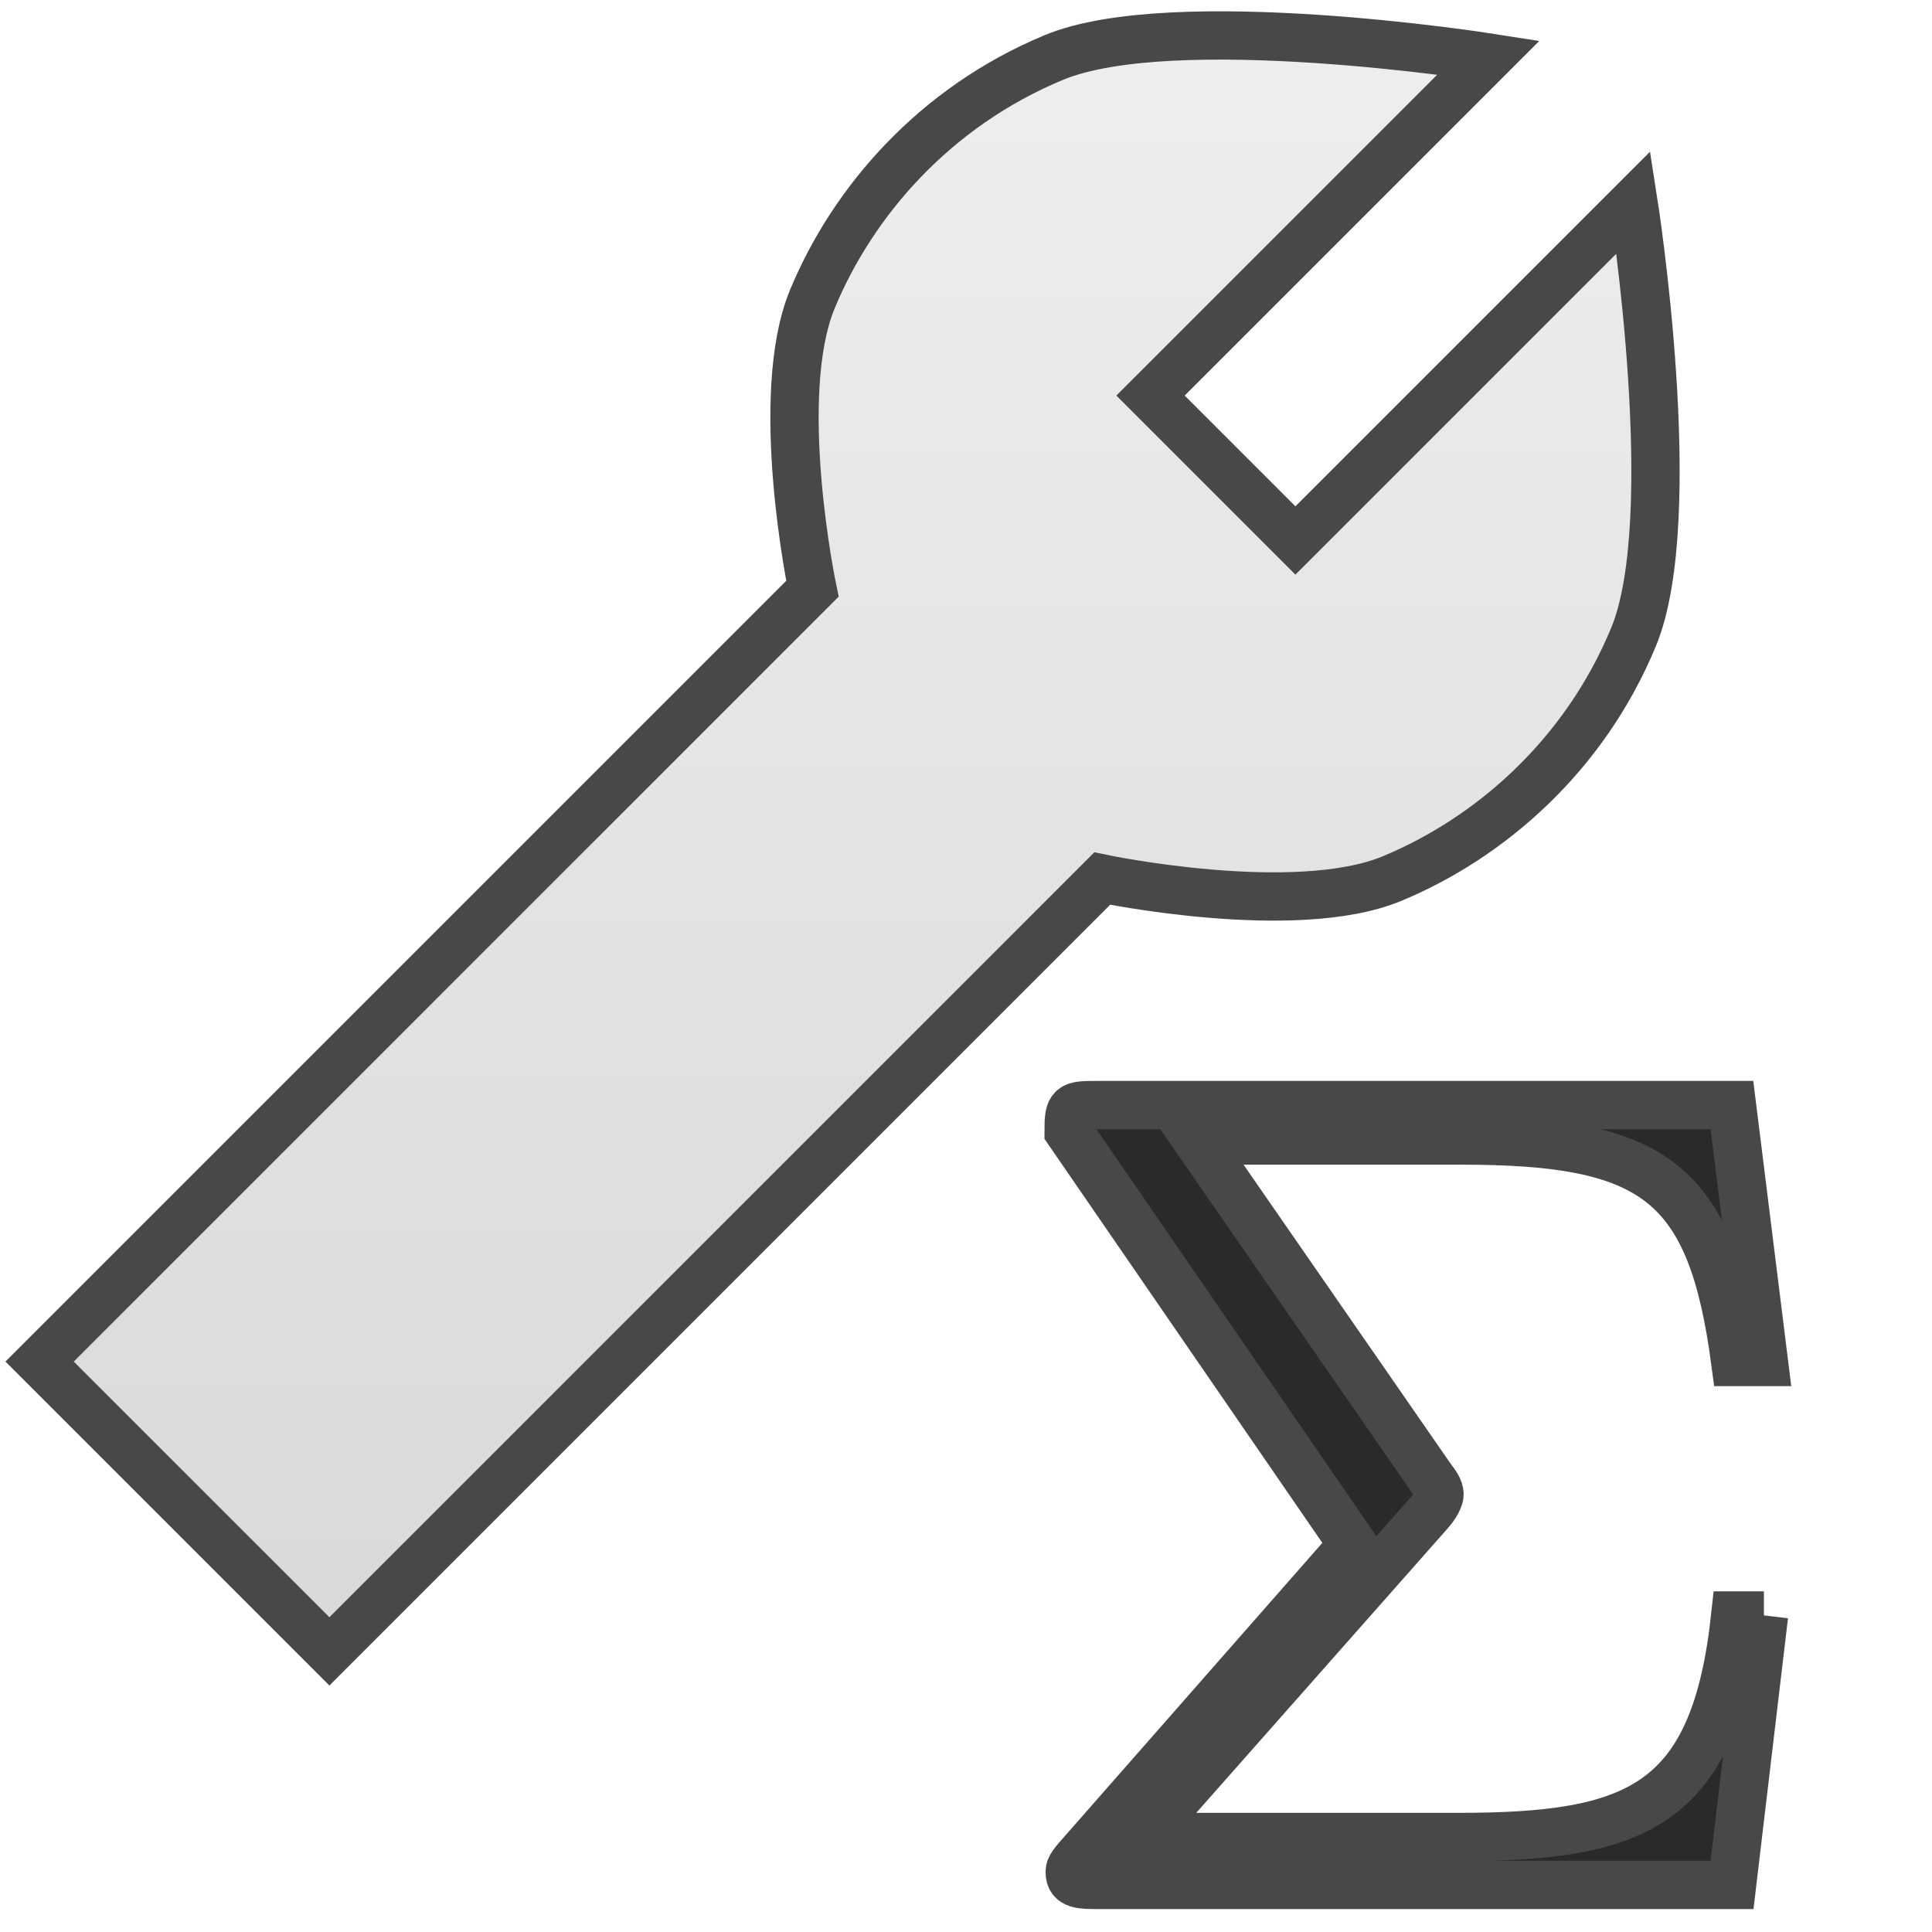
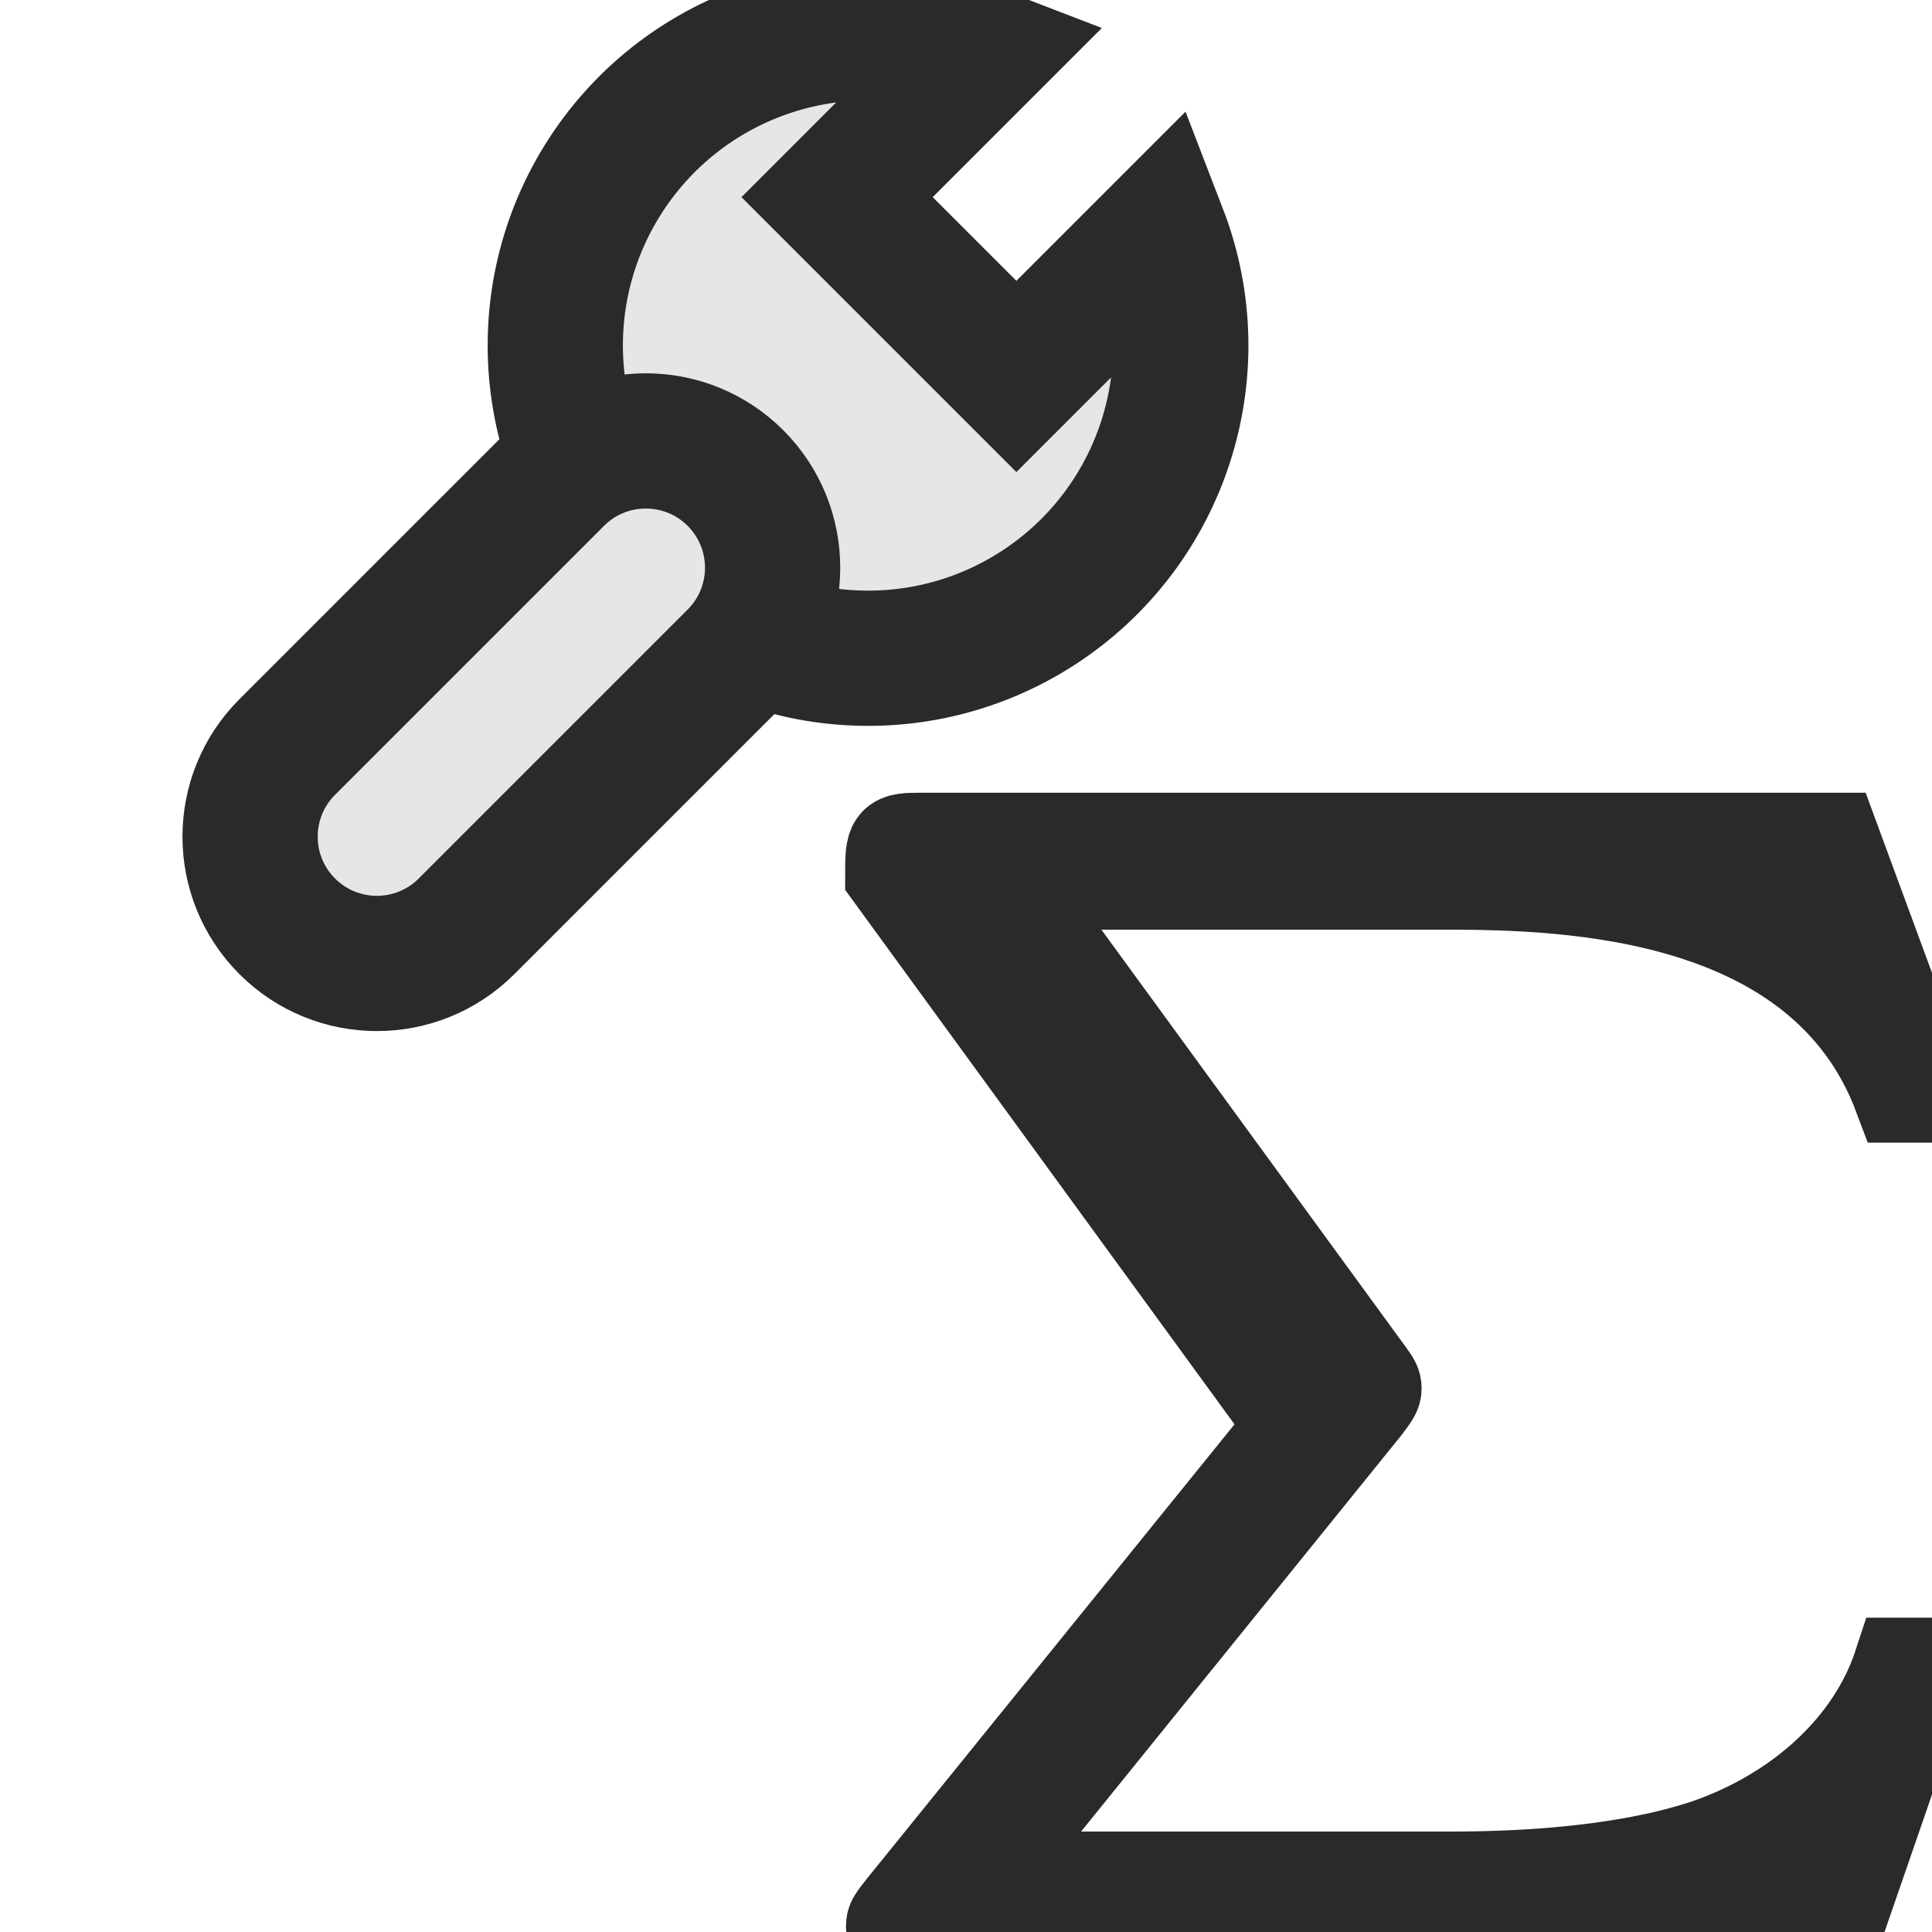
- <svg xmlns="http://www.w3.org/2000/svg" fill="#2A2A2C" id="svg3039" width="20" height="20" version="1.1">
-   <defs>
-     <linearGradient id="cg0" x1="0" y1="0" x2="0" y2="1">
-       <stop offset="0" stop-color="#EEEEEE" />
-       <stop offset="1" stop-color="#D9D9D9" />
-     </linearGradient>
-   </defs>
-   <g id="layer1" transform="translate(0,4)" stroke="#48484B" stroke-width=".5">
-     <g id="text5445" transform="translate(10.17 9.5136)" fill="#2A2A2C">
-       <path id="path5450" d="m8.09 3.21h-0.296c-0.213 1.974-1.017 2.293-2.872 2.293h-3.263l2.967-3.357c0.106-0.118 0.106-0.189 0.106-0.189 0-0.059-0.047-0.118-0.083-0.165l-2.423-3.499h2.731c1.998 0 2.589 0.426 2.837 2.293h0.296l-0.331-2.66h-6.56c-0.284 0-0.307 3e-7 -0.307 0.272l2.943 4.279-2.813 3.203c-0.118 0.13-0.118 0.154-0.118 0.189 0 0.13 0.118 0.13 0.296 0.13h6.56l0.331-2.79" fill="#2A2A2C" stroke="#48484B" stroke-width=".5" />
+ <svg xmlns="http://www.w3.org/2000/svg" width="24" height="24" viewBox="0 0 24 24">
+   <g stroke-linecap="butt" stroke-linejoin="miter" stroke-miterlimit="4">
+     <g transform="translate(12 12) scale(1.05) translate(-12 -12)">
+       <g transform="rotate(45 8 7.5)">
+         <g transform="translate(8 7.5)">
+           <path fill="#E6E6E8" stroke="#2A2A2C" stroke-width="1.6" d="M-1.5-7.4A3.7 3.7 0 1 0 1.5-7.4L1.5-5-1.5-5Z" />
+           <rect fill="#E6E6E8" stroke="#2A2A2C" stroke-width="1.6" x="-1.5" y="-1.8" width="3" height="7.5" rx="1.5" />
+         </g>
+       </g>
+       <path fill="#2A2A2C" stroke="#2A2A2C" stroke-width="1.1" d="M23.38 20.26H23.05C22.73 21.24 21.86 22.03 20.75 22.41C20.55 22.47 19.65 22.79 17.74 22.79H12.21L16.72 17.21C16.81 17.09 16.84 17.05 16.84 17C16.84 16.95 16.83 16.93 16.75 16.82L12.52 11.02H17.67C19.15 11.02 22.14 11.11 23.05 13.54H23.38L22.26 10.5H11.48C11.13 10.5 11.12 10.51 11.12 10.92L15.87 17.44L11.25 23.15C11.15 23.28 11.13 23.3 11.13 23.36C11.13 23.5 11.25 23.5 11.48 23.5H22.26Z" />
    </g>
-     <path id="path5514" d="m0.41 10.095 3 3 8-8s1.994 0.417 3 0 1.988-1.263 2.5-2.5 0-4.5 0-4.5l-3.5 3.5-1.5-1.5 3.5-3.5s-3.263-0.513-4.5 0-2.083 1.494-2.5 2.5c-0.417 1.006 0 3 0 3z" fill="url(#cg0)" />
  </g>
</svg>
